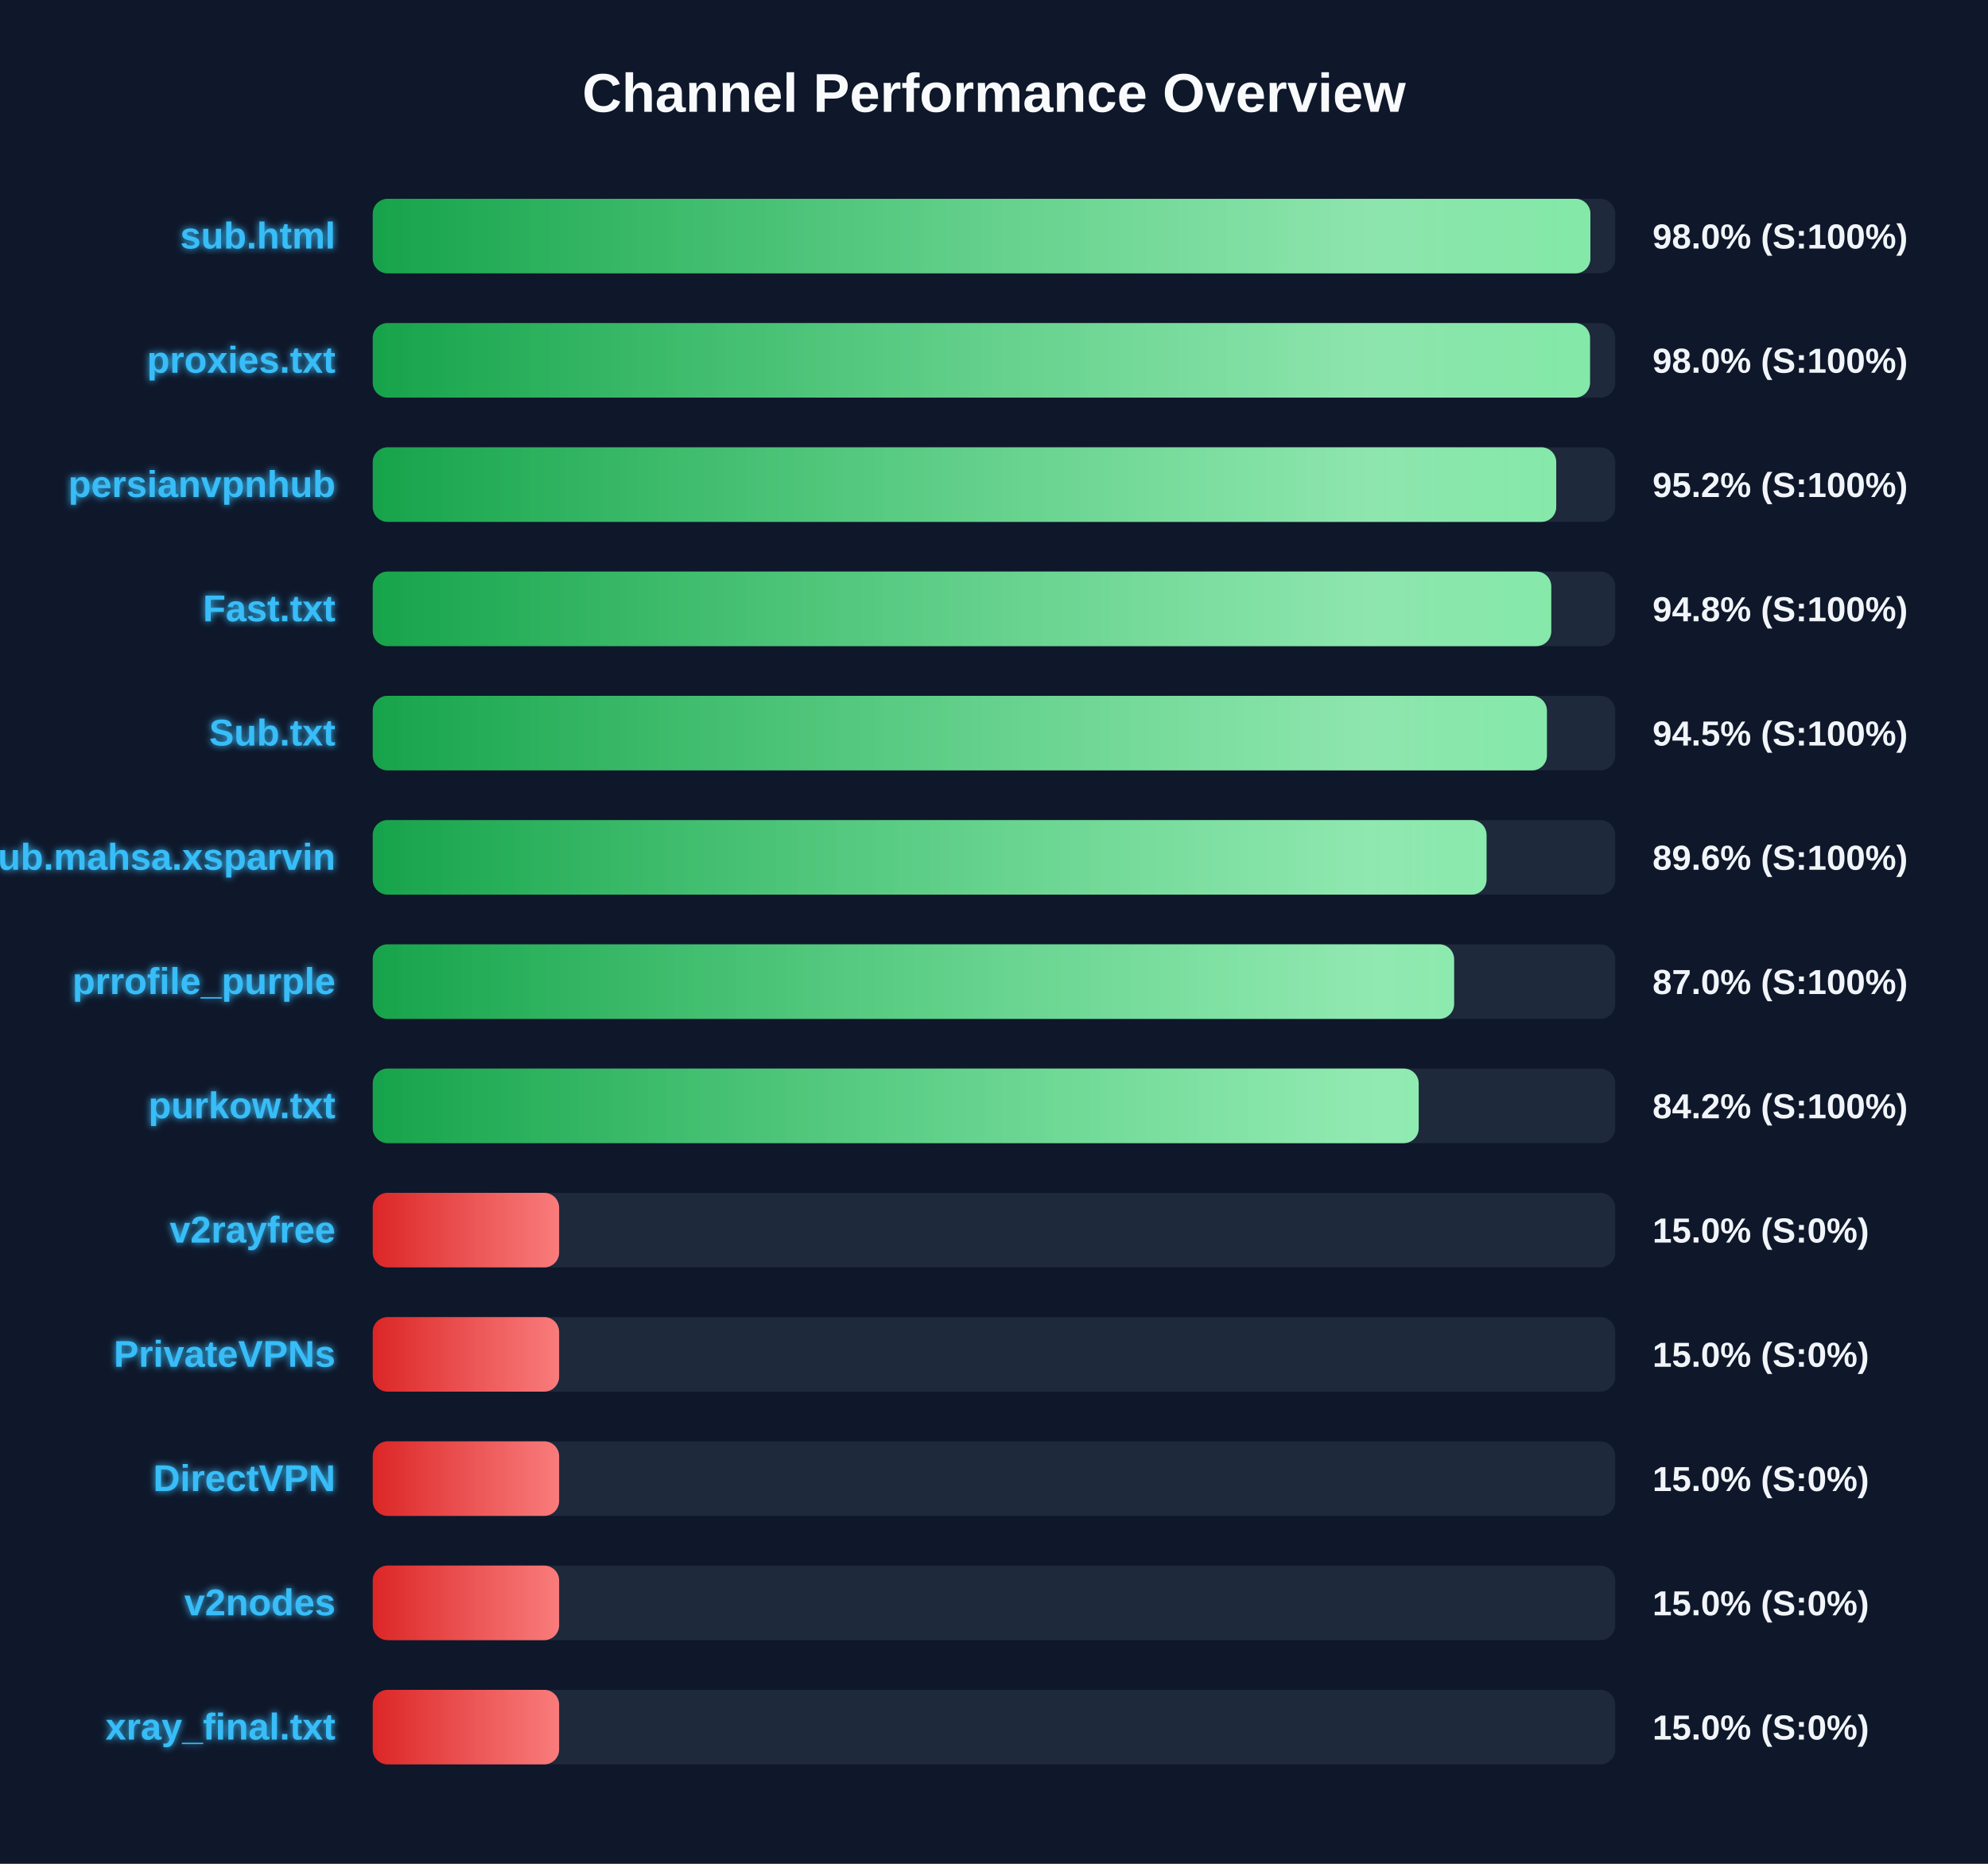
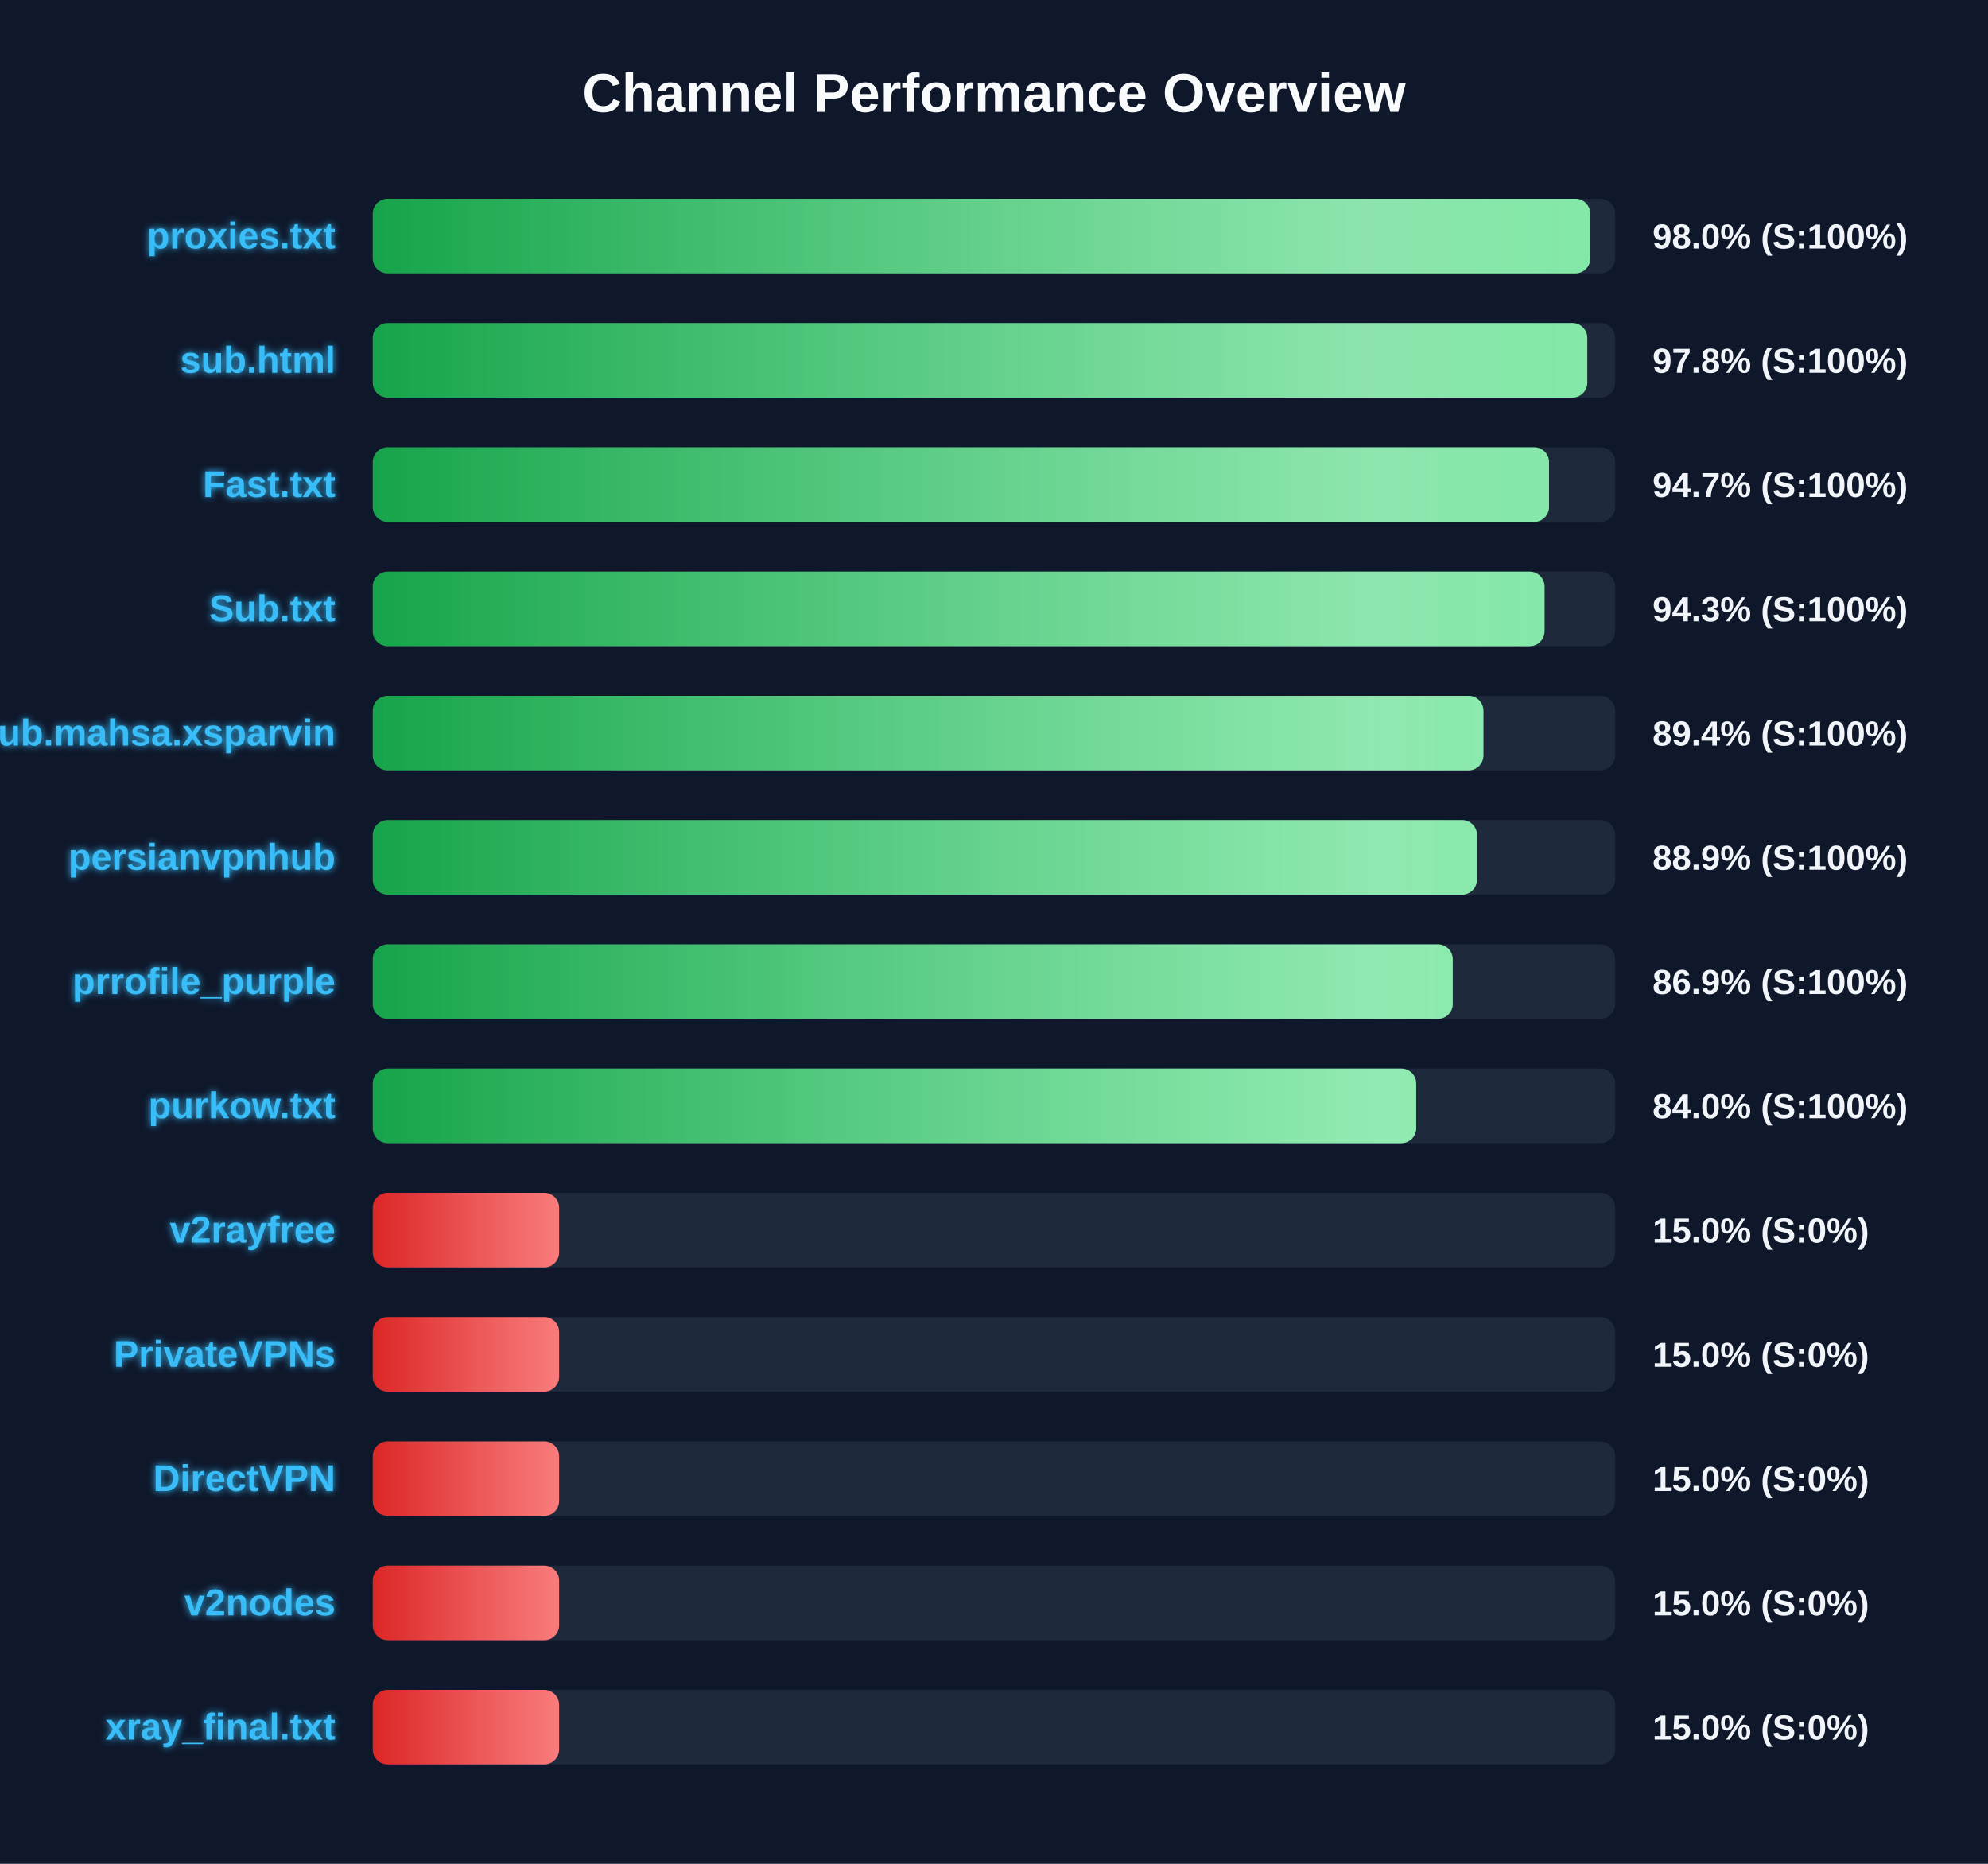
<svg xmlns="http://www.w3.org/2000/svg" width="800" height="750" version="1.1">
  <defs>
    <linearGradient id="grad-green" x1="0%" y1="0%" x2="100%" y2="0%">
      <stop offset="0%" stop-color="#16a34a" />
      <stop offset="100%" stop-color="#4ade80" />
    </linearGradient>
    <linearGradient id="grad-yellow" x1="0%" y1="0%" x2="100%" y2="0%">
      <stop offset="0%" stop-color="#ca8a04" />
      <stop offset="100%" stop-color="#fde047" />
    </linearGradient>
    <linearGradient id="grad-red" x1="0%" y1="0%" x2="100%" y2="0%">
      <stop offset="0%" stop-color="#dc2626" />
      <stop offset="100%" stop-color="#f87171" />
    </linearGradient>
    <linearGradient id="shimmer" x1="0%" y1="0%" x2="100%" y2="0%">
      <stop offset="0%" stop-color="rgba(255,255,255,0)" />
      <stop offset="50%" stop-color="rgba(255,255,255,0.4)" />
      <stop offset="100%" stop-color="rgba(255,255,255,0)" />
    </linearGradient>
    <filter id="glow" x="-20%" y="-20%" width="140%" height="140%">
      <feGaussianBlur stdDeviation="1.5" result="blur" />
      <feComposite in="SourceGraphic" in2="blur" operator="over" />
    </filter>
  </defs>
  <style>
        .bg-rect { fill: #0f172a; }
        .title { font: bold 22px 'Segoe UI', Arial, sans-serif; fill: #f8fafc; }
        .row { font: bold 15px 'Segoe UI', Arial, sans-serif; fill: #38bdf8; filter: url(#glow); }
        .score { font: bold 14px 'Segoe UI', Arial, sans-serif; fill: #f1f5f9; }
        @keyframes shimmer-anim {
            0% { transform: translateX(-100%); }
            100% { transform: translateX(200%); }
        }
        .shimmer-rect {
            animation: shimmer-anim 2.5s infinite linear;
        }
    </style>
  <rect width="100%" height="100%" class="bg-rect" />
  <text x="400" y="45" text-anchor="middle" class="title">Channel Performance Overview</text>
  <rect x="150" y="80" width="500" height="30" fill="#1e293b" rx="6" />
  <clipPath id="clip-0">
-     <rect x="150" y="80" width="490.0" height="30" rx="6" />
+     <rect x="150" y="80" width="489.95" height="30" rx="6" />
  </clipPath>
-   <rect x="150" y="80" width="490.0" height="30" fill="url(#grad-green)" rx="6" />
+   <rect x="150" y="80" width="489.95" height="30" fill="url(#grad-green)" rx="6" />
  <g clip-path="url(#clip-0)">
    <rect x="150" y="80" width="100%" height="30" fill="url(#shimmer)" class="shimmer-rect" />
  </g>
-   <text x="135" y="100" text-anchor="end" class="row">sub.html</text>
+   <text x="135" y="100" text-anchor="end" class="row">proxies.txt</text>
  <text x="665" y="100" text-anchor="start" class="score">98.0% (S:100%)</text>
  <rect x="150" y="130" width="500" height="30" fill="#1e293b" rx="6" />
  <clipPath id="clip-1">
-     <rect x="150" y="130" width="489.85" height="30" rx="6" />
+     <rect x="150" y="130" width="488.75" height="30" rx="6" />
  </clipPath>
-   <rect x="150" y="130" width="489.85" height="30" fill="url(#grad-green)" rx="6" />
+   <rect x="150" y="130" width="488.75" height="30" fill="url(#grad-green)" rx="6" />
  <g clip-path="url(#clip-1)">
    <rect x="150" y="130" width="100%" height="30" fill="url(#shimmer)" class="shimmer-rect" />
  </g>
-   <text x="135" y="150" text-anchor="end" class="row">proxies.txt</text>
-   <text x="665" y="150" text-anchor="start" class="score">98.0% (S:100%)</text>
+   <text x="135" y="150" text-anchor="end" class="row">sub.html</text>
+   <text x="665" y="150" text-anchor="start" class="score">97.8% (S:100%)</text>
  <rect x="150" y="180" width="500" height="30" fill="#1e293b" rx="6" />
  <clipPath id="clip-2">
-     <rect x="150" y="180" width="476.25" height="30" rx="6" />
+     <rect x="150" y="180" width="473.35" height="30" rx="6" />
  </clipPath>
-   <rect x="150" y="180" width="476.25" height="30" fill="url(#grad-green)" rx="6" />
+   <rect x="150" y="180" width="473.35" height="30" fill="url(#grad-green)" rx="6" />
  <g clip-path="url(#clip-2)">
    <rect x="150" y="180" width="100%" height="30" fill="url(#shimmer)" class="shimmer-rect" />
  </g>
-   <text x="135" y="200" text-anchor="end" class="row">persianvpnhub</text>
-   <text x="665" y="200" text-anchor="start" class="score">95.2% (S:100%)</text>
+   <text x="135" y="200" text-anchor="end" class="row">Fast.txt</text>
+   <text x="665" y="200" text-anchor="start" class="score">94.7% (S:100%)</text>
  <rect x="150" y="230" width="500" height="30" fill="#1e293b" rx="6" />
  <clipPath id="clip-3">
-     <rect x="150" y="230" width="474.25" height="30" rx="6" />
+     <rect x="150" y="230" width="471.55" height="30" rx="6" />
  </clipPath>
-   <rect x="150" y="230" width="474.25" height="30" fill="url(#grad-green)" rx="6" />
+   <rect x="150" y="230" width="471.55" height="30" fill="url(#grad-green)" rx="6" />
  <g clip-path="url(#clip-3)">
    <rect x="150" y="230" width="100%" height="30" fill="url(#shimmer)" class="shimmer-rect" />
  </g>
-   <text x="135" y="250" text-anchor="end" class="row">Fast.txt</text>
-   <text x="665" y="250" text-anchor="start" class="score">94.8% (S:100%)</text>
+   <text x="135" y="250" text-anchor="end" class="row">Sub.txt</text>
+   <text x="665" y="250" text-anchor="start" class="score">94.3% (S:100%)</text>
  <rect x="150" y="280" width="500" height="30" fill="#1e293b" rx="6" />
  <clipPath id="clip-4">
-     <rect x="150" y="280" width="472.5" height="30" rx="6" />
+     <rect x="150" y="280" width="446.95" height="30" rx="6" />
  </clipPath>
-   <rect x="150" y="280" width="472.5" height="30" fill="url(#grad-green)" rx="6" />
+   <rect x="150" y="280" width="446.95" height="30" fill="url(#grad-green)" rx="6" />
  <g clip-path="url(#clip-4)">
    <rect x="150" y="280" width="100%" height="30" fill="url(#shimmer)" class="shimmer-rect" />
  </g>
-   <text x="135" y="300" text-anchor="end" class="row">Sub.txt</text>
-   <text x="665" y="300" text-anchor="start" class="score">94.5% (S:100%)</text>
+   <text x="135" y="300" text-anchor="end" class="row">Sub.mahsa.xsparvin</text>
+   <text x="665" y="300" text-anchor="start" class="score">89.4% (S:100%)</text>
  <rect x="150" y="330" width="500" height="30" fill="#1e293b" rx="6" />
  <clipPath id="clip-5">
-     <rect x="150" y="330" width="448.2" height="30" rx="6" />
+     <rect x="150" y="330" width="444.35" height="30" rx="6" />
  </clipPath>
-   <rect x="150" y="330" width="448.2" height="30" fill="url(#grad-green)" rx="6" />
+   <rect x="150" y="330" width="444.35" height="30" fill="url(#grad-green)" rx="6" />
  <g clip-path="url(#clip-5)">
    <rect x="150" y="330" width="100%" height="30" fill="url(#shimmer)" class="shimmer-rect" />
  </g>
-   <text x="135" y="350" text-anchor="end" class="row">Sub.mahsa.xsparvin</text>
-   <text x="665" y="350" text-anchor="start" class="score">89.6% (S:100%)</text>
+   <text x="135" y="350" text-anchor="end" class="row">persianvpnhub</text>
+   <text x="665" y="350" text-anchor="start" class="score">88.9% (S:100%)</text>
  <rect x="150" y="380" width="500" height="30" fill="#1e293b" rx="6" />
  <clipPath id="clip-6">
-     <rect x="150" y="380" width="435.15" height="30" rx="6" />
+     <rect x="150" y="380" width="434.6" height="30" rx="6" />
  </clipPath>
-   <rect x="150" y="380" width="435.15" height="30" fill="url(#grad-green)" rx="6" />
+   <rect x="150" y="380" width="434.6" height="30" fill="url(#grad-green)" rx="6" />
  <g clip-path="url(#clip-6)">
    <rect x="150" y="380" width="100%" height="30" fill="url(#shimmer)" class="shimmer-rect" />
  </g>
  <text x="135" y="400" text-anchor="end" class="row">prrofile_purple</text>
-   <text x="665" y="400" text-anchor="start" class="score">87.0% (S:100%)</text>
+   <text x="665" y="400" text-anchor="start" class="score">86.9% (S:100%)</text>
  <rect x="150" y="430" width="500" height="30" fill="#1e293b" rx="6" />
  <clipPath id="clip-7">
-     <rect x="150" y="430" width="420.9" height="30" rx="6" />
+     <rect x="150" y="430" width="419.9" height="30" rx="6" />
  </clipPath>
-   <rect x="150" y="430" width="420.9" height="30" fill="url(#grad-green)" rx="6" />
+   <rect x="150" y="430" width="419.9" height="30" fill="url(#grad-green)" rx="6" />
  <g clip-path="url(#clip-7)">
    <rect x="150" y="430" width="100%" height="30" fill="url(#shimmer)" class="shimmer-rect" />
  </g>
  <text x="135" y="450" text-anchor="end" class="row">purkow.txt</text>
-   <text x="665" y="450" text-anchor="start" class="score">84.2% (S:100%)</text>
+   <text x="665" y="450" text-anchor="start" class="score">84.0% (S:100%)</text>
  <rect x="150" y="480" width="500" height="30" fill="#1e293b" rx="6" />
  <clipPath id="clip-8">
    <rect x="150" y="480" width="75.0" height="30" rx="6" />
  </clipPath>
  <rect x="150" y="480" width="75.0" height="30" fill="url(#grad-red)" rx="6" />
  <g clip-path="url(#clip-8)">
    <rect x="150" y="480" width="100%" height="30" fill="url(#shimmer)" class="shimmer-rect" />
  </g>
  <text x="135" y="500" text-anchor="end" class="row">v2rayfree</text>
  <text x="665" y="500" text-anchor="start" class="score">15.0% (S:0%)</text>
  <rect x="150" y="530" width="500" height="30" fill="#1e293b" rx="6" />
  <clipPath id="clip-9">
    <rect x="150" y="530" width="75.0" height="30" rx="6" />
  </clipPath>
  <rect x="150" y="530" width="75.0" height="30" fill="url(#grad-red)" rx="6" />
  <g clip-path="url(#clip-9)">
    <rect x="150" y="530" width="100%" height="30" fill="url(#shimmer)" class="shimmer-rect" />
  </g>
  <text x="135" y="550" text-anchor="end" class="row">PrivateVPNs</text>
  <text x="665" y="550" text-anchor="start" class="score">15.0% (S:0%)</text>
  <rect x="150" y="580" width="500" height="30" fill="#1e293b" rx="6" />
  <clipPath id="clip-10">
    <rect x="150" y="580" width="75.0" height="30" rx="6" />
  </clipPath>
  <rect x="150" y="580" width="75.0" height="30" fill="url(#grad-red)" rx="6" />
  <g clip-path="url(#clip-10)">
    <rect x="150" y="580" width="100%" height="30" fill="url(#shimmer)" class="shimmer-rect" />
  </g>
  <text x="135" y="600" text-anchor="end" class="row">DirectVPN</text>
  <text x="665" y="600" text-anchor="start" class="score">15.0% (S:0%)</text>
  <rect x="150" y="630" width="500" height="30" fill="#1e293b" rx="6" />
  <clipPath id="clip-11">
    <rect x="150" y="630" width="75.0" height="30" rx="6" />
  </clipPath>
  <rect x="150" y="630" width="75.0" height="30" fill="url(#grad-red)" rx="6" />
  <g clip-path="url(#clip-11)">
    <rect x="150" y="630" width="100%" height="30" fill="url(#shimmer)" class="shimmer-rect" />
  </g>
  <text x="135" y="650" text-anchor="end" class="row">v2nodes</text>
  <text x="665" y="650" text-anchor="start" class="score">15.0% (S:0%)</text>
  <rect x="150" y="680" width="500" height="30" fill="#1e293b" rx="6" />
  <clipPath id="clip-12">
    <rect x="150" y="680" width="75.0" height="30" rx="6" />
  </clipPath>
  <rect x="150" y="680" width="75.0" height="30" fill="url(#grad-red)" rx="6" />
  <g clip-path="url(#clip-12)">
    <rect x="150" y="680" width="100%" height="30" fill="url(#shimmer)" class="shimmer-rect" />
  </g>
  <text x="135" y="700" text-anchor="end" class="row">xray_final.txt</text>
  <text x="665" y="700" text-anchor="start" class="score">15.0% (S:0%)</text>
</svg>
